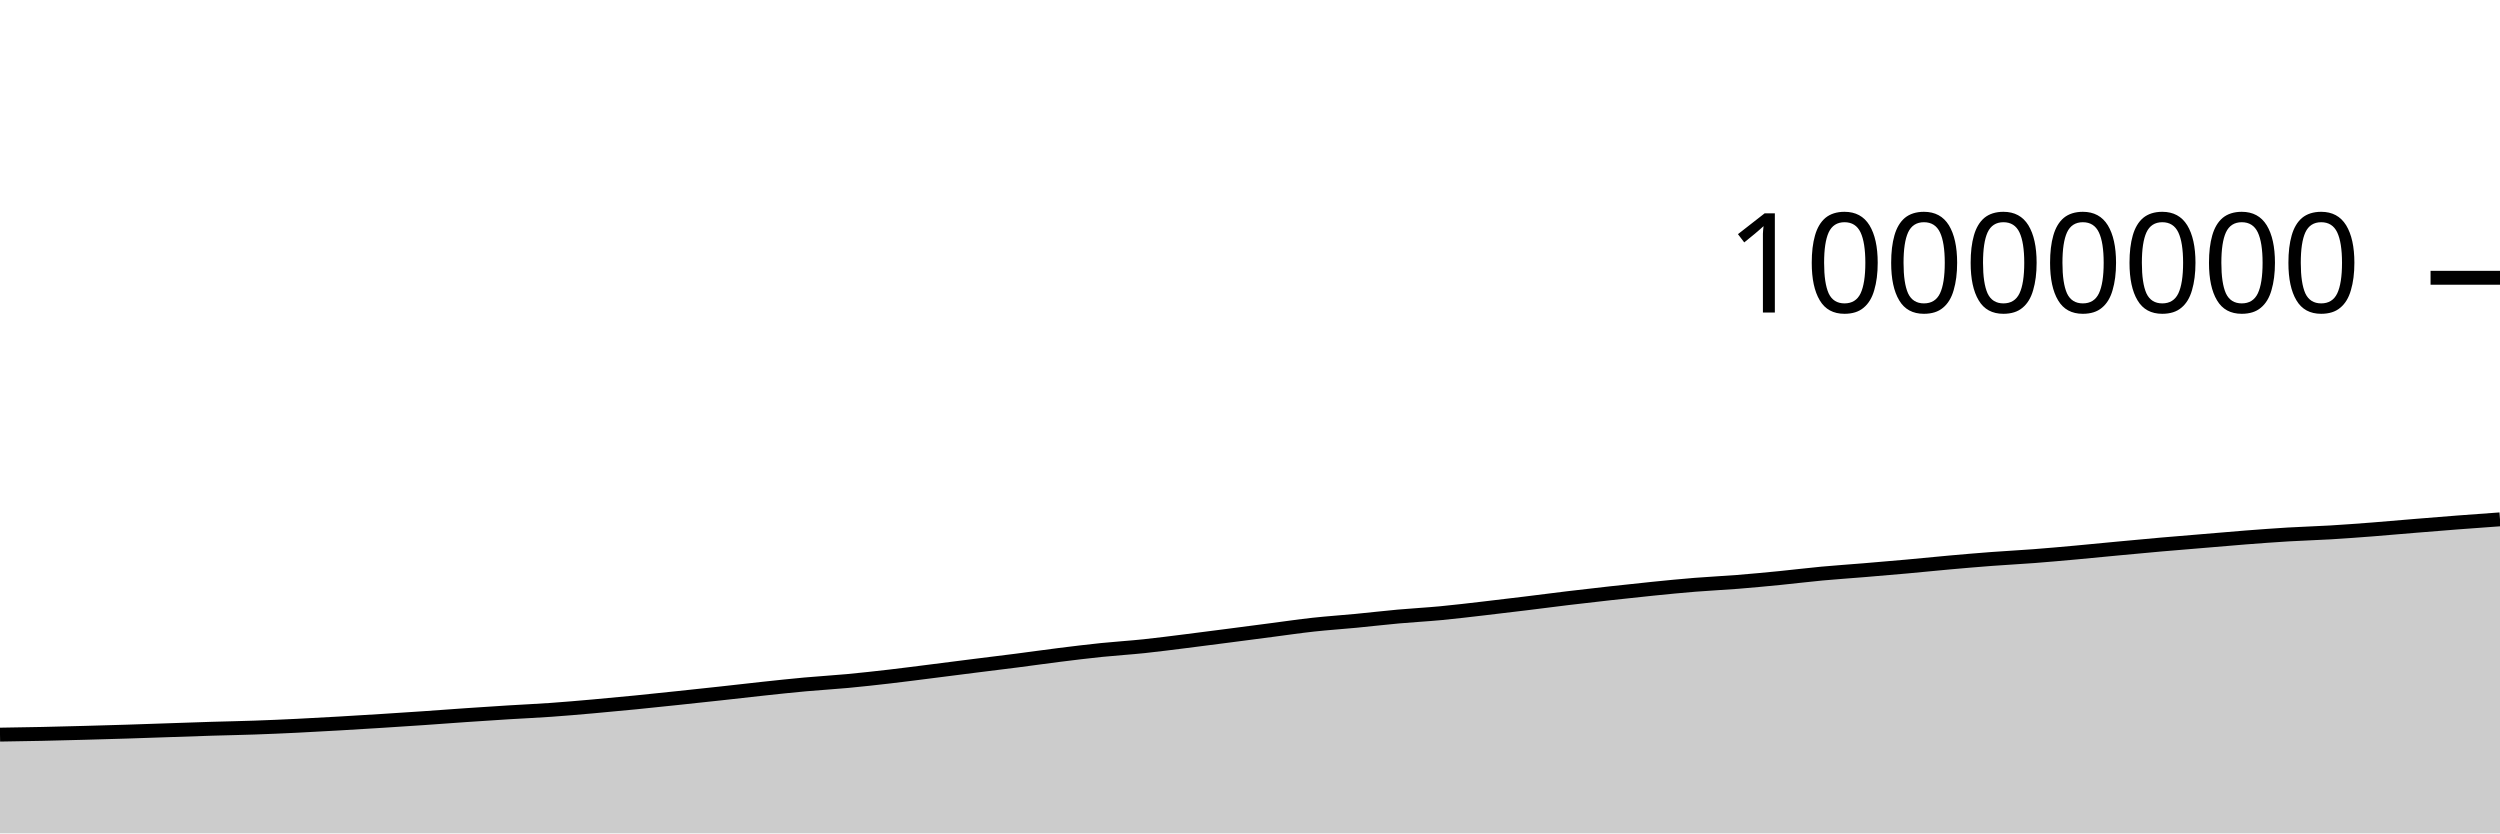
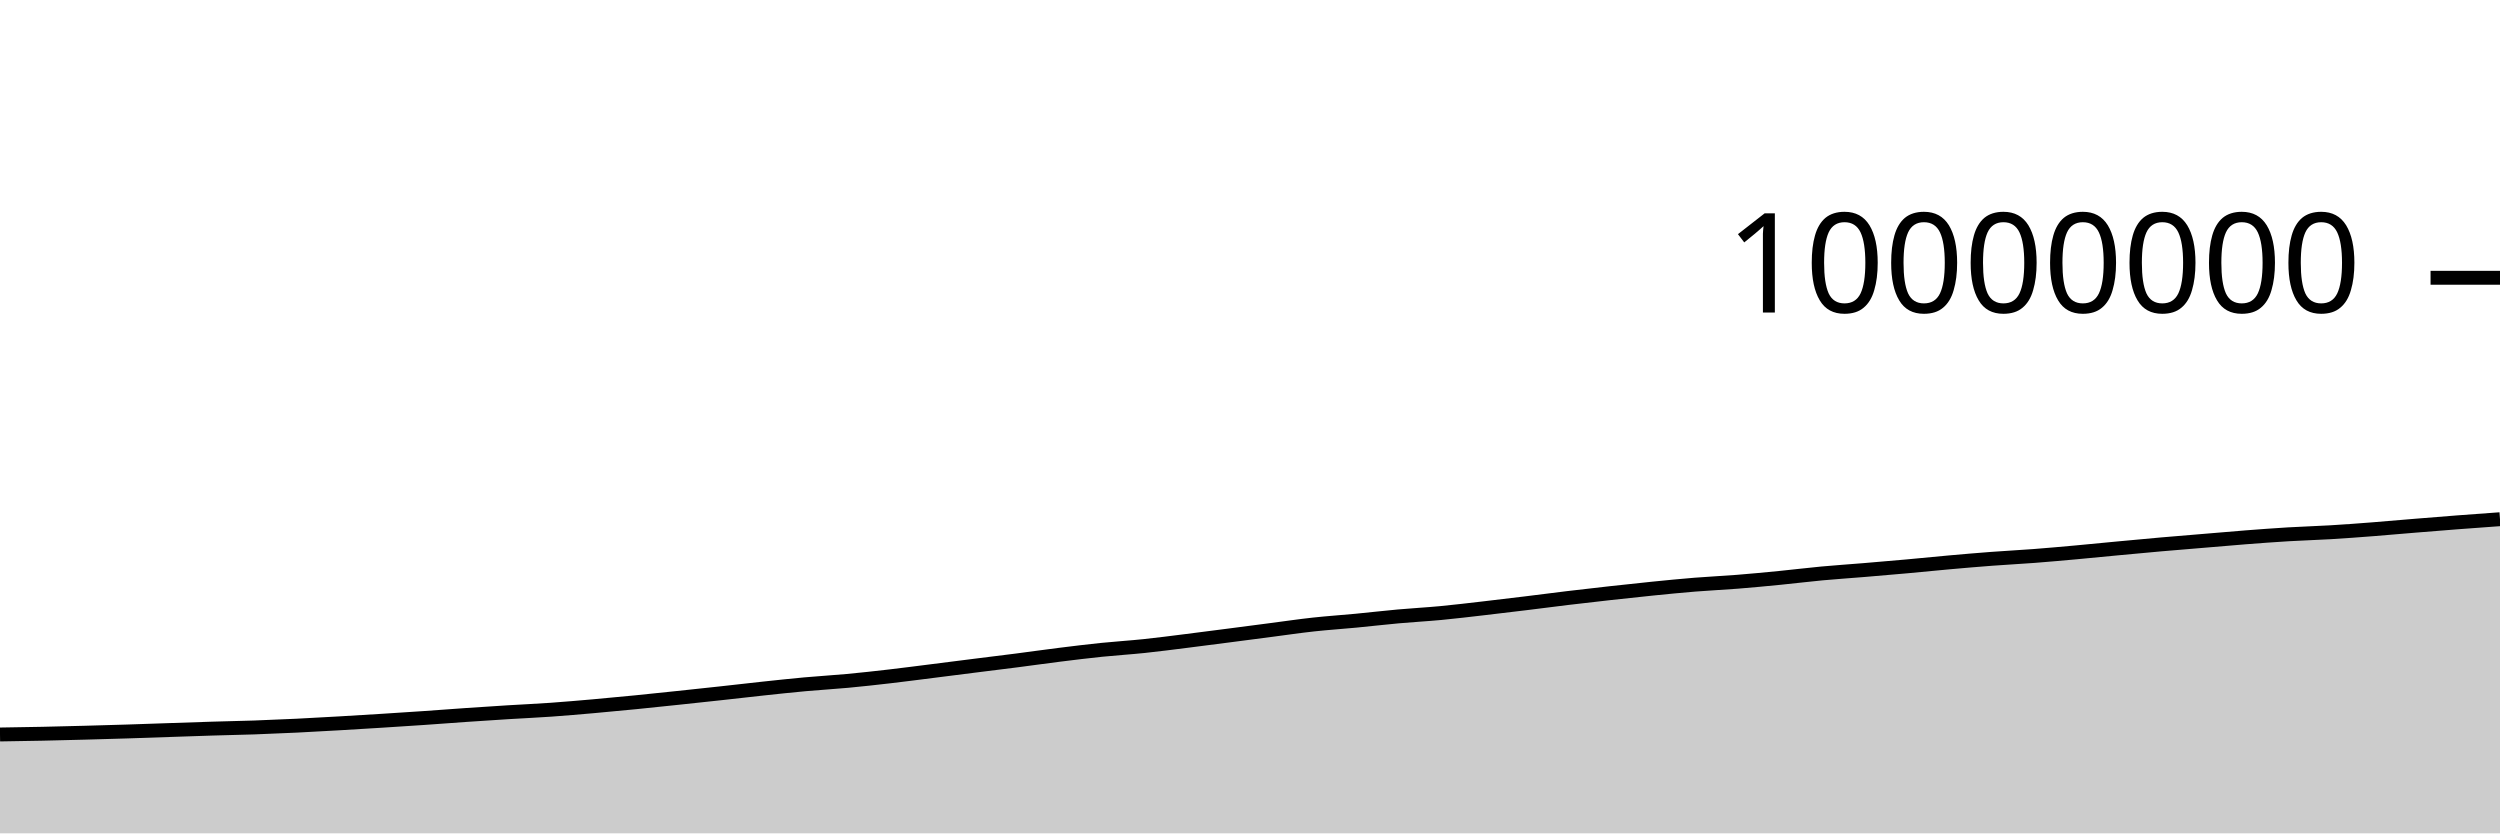
<svg xmlns="http://www.w3.org/2000/svg" viewBox="0 0 180 60">
  <g transform="translate(0,20)">
-     <path class="area" fill="rgba(0, 0, 0, 0.2)" d="M0,32.893C1.017,32.877,2.034,32.861,3.051,32.84C4.068,32.819,5.085,32.792,6.102,32.764C7.119,32.737,8.136,32.708,9.153,32.676C10.169,32.644,11.186,32.607,12.203,32.573C13.22,32.539,14.237,32.501,15.254,32.47C16.271,32.439,17.288,32.422,18.305,32.386C19.322,32.351,20.339,32.307,21.356,32.257C22.373,32.208,23.39,32.15,24.407,32.092C25.424,32.033,26.441,31.971,27.458,31.907C28.475,31.843,29.492,31.777,30.508,31.707C31.525,31.638,32.542,31.559,33.559,31.489C34.576,31.419,35.593,31.352,36.61,31.289C37.627,31.226,38.644,31.181,39.661,31.11C40.678,31.038,41.695,30.949,42.712,30.859C43.729,30.77,44.746,30.673,45.763,30.573C46.78,30.472,47.797,30.364,48.814,30.257C49.831,30.15,50.847,30.041,51.864,29.93C52.881,29.819,53.898,29.699,54.915,29.59C55.932,29.481,56.949,29.37,57.966,29.278C58.983,29.185,60,29.129,61.017,29.034C62.034,28.939,63.051,28.825,64.068,28.708C65.085,28.59,66.102,28.456,67.119,28.328C68.136,28.2,69.153,28.069,70.169,27.94C71.186,27.812,72.203,27.69,73.22,27.559C74.237,27.428,75.254,27.282,76.271,27.155C77.288,27.028,78.305,26.903,79.322,26.798C80.339,26.694,81.356,26.633,82.373,26.526C83.39,26.419,84.407,26.284,85.424,26.158C86.441,26.031,87.458,25.898,88.475,25.766C89.492,25.635,90.508,25.5,91.525,25.368C92.542,25.236,93.559,25.085,94.576,24.974C95.593,24.863,96.61,24.798,97.627,24.7C98.644,24.603,99.661,24.482,100.678,24.39C101.695,24.299,102.712,24.246,103.729,24.15C104.746,24.054,105.763,23.93,106.78,23.813C107.797,23.696,108.814,23.573,109.831,23.449C110.847,23.325,111.864,23.19,112.881,23.068C113.898,22.946,114.915,22.83,115.932,22.717C116.949,22.604,117.966,22.493,118.983,22.391C120,22.289,121.017,22.187,122.034,22.105C123.051,22.022,124.068,21.978,125.085,21.897C126.102,21.816,127.119,21.719,128.136,21.619C129.153,21.519,130.169,21.392,131.186,21.297C132.203,21.203,133.22,21.137,134.237,21.052C135.254,20.968,136.271,20.881,137.288,20.79C138.305,20.698,139.322,20.592,140.339,20.501C141.356,20.41,142.373,20.323,143.39,20.246C144.407,20.169,145.424,20.119,146.441,20.041C147.458,19.963,148.475,19.871,149.492,19.779C150.508,19.687,151.525,19.584,152.542,19.488C153.559,19.393,154.576,19.296,155.593,19.207C156.61,19.118,157.627,19.037,158.644,18.952C159.661,18.867,160.678,18.776,161.695,18.697C162.712,18.619,163.729,18.542,164.746,18.481C165.763,18.421,166.78,18.393,167.797,18.333C168.814,18.272,169.831,18.195,170.847,18.117C171.864,18.038,172.881,17.945,173.898,17.862C174.915,17.778,175.932,17.695,176.949,17.617C177.966,17.539,178.983,17.466,180,17.393L180,40C178.983,40,177.966,40,176.949,40C175.932,40,174.915,40,173.898,40C172.881,40,171.864,40,170.847,40C169.831,40,168.814,40,167.797,40C166.78,40,165.763,40,164.746,40C163.729,40,162.712,40,161.695,40C160.678,40,159.661,40,158.644,40C157.627,40,156.61,40,155.593,40C154.576,40,153.559,40,152.542,40C151.525,40,150.508,40,149.492,40C148.475,40,147.458,40,146.441,40C145.424,40,144.407,40,143.39,40C142.373,40,141.356,40,140.339,40C139.322,40,138.305,40,137.288,40C136.271,40,135.254,40,134.237,40C133.22,40,132.203,40,131.186,40C130.169,40,129.153,40,128.136,40C127.119,40,126.102,40,125.085,40C124.068,40,123.051,40,122.034,40C121.017,40,120,40,118.983,40C117.966,40,116.949,40,115.932,40C114.915,40,113.898,40,112.881,40C111.864,40,110.847,40,109.831,40C108.814,40,107.797,40,106.78,40C105.763,40,104.746,40,103.729,40C102.712,40,101.695,40,100.678,40C99.661,40,98.644,40,97.627,40C96.61,40,95.593,40,94.576,40C93.559,40,92.542,40,91.525,40C90.508,40,89.492,40,88.475,40C87.458,40,86.441,40,85.424,40C84.407,40,83.39,40,82.373,40C81.356,40,80.339,40,79.322,40C78.305,40,77.288,40,76.271,40C75.254,40,74.237,40,73.22,40C72.203,40,71.186,40,70.169,40C69.153,40,68.136,40,67.119,40C66.102,40,65.085,40,64.068,40C63.051,40,62.034,40,61.017,40C60,40,58.983,40,57.966,40C56.949,40,55.932,40,54.915,40C53.898,40,52.881,40,51.864,40C50.847,40,49.831,40,48.814,40C47.797,40,46.78,40,45.763,40C44.746,40,43.729,40,42.712,40C41.695,40,40.678,40,39.661,40C38.644,40,37.627,40,36.61,40C35.593,40,34.576,40,33.559,40C32.542,40,31.525,40,30.508,40C29.492,40,28.475,40,27.458,40C26.441,40,25.424,40,24.407,40C23.39,40,22.373,40,21.356,40C20.339,40,19.322,40,18.305,40C17.288,40,16.271,40,15.254,40C14.237,40,13.22,40,12.203,40C11.186,40,10.169,40,9.153,40C8.136,40,7.119,40,6.102,40C5.085,40,4.068,40,3.051,40C2.034,40,1.017,40,0,40Z" />
-     <path class="line" stroke="black" fill="none" d="M0,32.893C1.017,32.877,2.034,32.861,3.051,32.84C4.068,32.819,5.085,32.792,6.102,32.764C7.119,32.737,8.136,32.708,9.153,32.676C10.169,32.644,11.186,32.607,12.203,32.573C13.22,32.539,14.237,32.501,15.254,32.47C16.271,32.439,17.288,32.422,18.305,32.386C19.322,32.351,20.339,32.307,21.356,32.257C22.373,32.208,23.39,32.15,24.407,32.092C25.424,32.033,26.441,31.971,27.458,31.907C28.475,31.843,29.492,31.777,30.508,31.707C31.525,31.638,32.542,31.559,33.559,31.489C34.576,31.419,35.593,31.352,36.61,31.289C37.627,31.226,38.644,31.181,39.661,31.11C40.678,31.038,41.695,30.949,42.712,30.859C43.729,30.77,44.746,30.673,45.763,30.573C46.78,30.472,47.797,30.364,48.814,30.257C49.831,30.15,50.847,30.041,51.864,29.93C52.881,29.819,53.898,29.699,54.915,29.59C55.932,29.481,56.949,29.37,57.966,29.278C58.983,29.185,60,29.129,61.017,29.034C62.034,28.939,63.051,28.825,64.068,28.708C65.085,28.59,66.102,28.456,67.119,28.328C68.136,28.2,69.153,28.069,70.169,27.94C71.186,27.812,72.203,27.69,73.22,27.559C74.237,27.428,75.254,27.282,76.271,27.155C77.288,27.028,78.305,26.903,79.322,26.798C80.339,26.694,81.356,26.633,82.373,26.526C83.39,26.419,84.407,26.284,85.424,26.158C86.441,26.031,87.458,25.898,88.475,25.766C89.492,25.635,90.508,25.5,91.525,25.368C92.542,25.236,93.559,25.085,94.576,24.974C95.593,24.863,96.61,24.798,97.627,24.7C98.644,24.603,99.661,24.482,100.678,24.39C101.695,24.299,102.712,24.246,103.729,24.15C104.746,24.054,105.763,23.93,106.78,23.813C107.797,23.696,108.814,23.573,109.831,23.449C110.847,23.325,111.864,23.19,112.881,23.068C113.898,22.946,114.915,22.83,115.932,22.717C116.949,22.604,117.966,22.493,118.983,22.391C120,22.289,121.017,22.187,122.034,22.105C123.051,22.022,124.068,21.978,125.085,21.897C126.102,21.816,127.119,21.719,128.136,21.619C129.153,21.519,130.169,21.392,131.186,21.297C132.203,21.203,133.22,21.137,134.237,21.052C135.254,20.968,136.271,20.881,137.288,20.79C138.305,20.698,139.322,20.592,140.339,20.501C141.356,20.41,142.373,20.323,143.39,20.246C144.407,20.169,145.424,20.119,146.441,20.041C147.458,19.963,148.475,19.871,149.492,19.779C150.508,19.687,151.525,19.584,152.542,19.488C153.559,19.393,154.576,19.296,155.593,19.207C156.61,19.118,157.627,19.037,158.644,18.952C159.661,18.867,160.678,18.776,161.695,18.697C162.712,18.619,163.729,18.542,164.746,18.481C165.763,18.421,166.78,18.393,167.797,18.333C168.814,18.272,169.831,18.195,170.847,18.117C171.864,18.038,172.881,17.945,173.898,17.862C174.915,17.778,175.932,17.695,176.949,17.617C177.966,17.539,178.983,17.466,180,17.393" />
+     <path class="area" fill="rgba(0, 0, 0, 0.2)" d="M0,32.883C1.017,32.868,2.034,32.852,3.051,32.83C4.068,32.809,5.085,32.782,6.102,32.755C7.119,32.728,8.136,32.699,9.153,32.667C10.169,32.635,11.186,32.598,12.203,32.563C13.22,32.529,14.237,32.492,15.254,32.461C16.271,32.43,17.288,32.412,18.305,32.377C19.322,32.341,20.339,32.297,21.356,32.248C22.373,32.199,23.39,32.14,24.407,32.082C25.424,32.024,26.441,31.961,27.458,31.897C28.475,31.833,29.492,31.767,30.508,31.698C31.525,31.628,32.542,31.549,33.559,31.479C34.576,31.41,35.593,31.343,36.61,31.279C37.627,31.216,38.644,31.172,39.661,31.1C40.678,31.028,41.695,30.939,42.712,30.85C43.729,30.76,44.746,30.663,45.763,30.563C46.78,30.463,47.797,30.354,48.814,30.247C49.831,30.14,50.847,30.031,51.864,29.92C52.881,29.809,53.898,29.689,54.915,29.58C55.932,29.472,56.949,29.36,57.966,29.268C58.983,29.175,60,29.119,61.017,29.024C62.034,28.929,63.051,28.816,64.068,28.698C65.085,28.58,66.102,28.446,67.119,28.318C68.136,28.19,69.153,28.059,70.169,27.931C71.186,27.802,72.203,27.68,73.22,27.549C74.237,27.418,75.254,27.272,76.271,27.145C77.288,27.018,78.305,26.893,79.322,26.788C80.339,26.684,81.356,26.623,82.373,26.516C83.39,26.41,84.407,26.275,85.424,26.148C86.441,26.021,87.458,25.888,88.475,25.756C89.492,25.625,90.508,25.49,91.525,25.358C92.542,25.226,93.559,25.075,94.576,24.964C95.593,24.853,96.61,24.788,97.627,24.69C98.644,24.593,99.661,24.472,100.678,24.381C101.695,24.289,102.712,24.236,103.729,24.14C104.746,24.044,105.763,23.92,106.78,23.803C107.797,23.686,108.814,23.563,109.831,23.439C110.847,23.315,111.864,23.18,112.881,23.058C113.898,22.936,114.915,22.82,115.932,22.707C116.949,22.594,117.966,22.483,118.983,22.381C120,22.279,121.017,22.177,122.034,22.095C123.051,22.012,124.068,21.968,125.085,21.887C126.102,21.806,127.119,21.709,128.136,21.609C129.153,21.509,130.169,21.382,131.186,21.287C132.203,21.193,133.22,21.127,134.237,21.042C135.254,20.958,136.271,20.871,137.288,20.779C138.305,20.688,139.322,20.581,140.339,20.491C141.356,20.4,142.373,20.313,143.39,20.236C144.407,20.159,145.424,20.108,146.441,20.031C147.458,19.953,148.475,19.861,149.492,19.769C150.508,19.677,151.525,19.574,152.542,19.478C153.559,19.383,154.576,19.286,155.593,19.197C156.61,19.107,157.627,19.027,158.644,18.942C159.661,18.857,160.678,18.766,161.695,18.687C162.712,18.609,163.729,18.532,164.746,18.471C165.763,18.41,166.78,18.383,167.797,18.322C168.814,18.262,169.831,18.185,170.847,18.106C171.864,18.028,172.881,17.935,173.898,17.851C174.915,17.768,175.932,17.685,176.949,17.607C177.966,17.529,178.983,17.456,180,17.383L180,40C178.983,40,177.966,40,176.949,40C175.932,40,174.915,40,173.898,40C172.881,40,171.864,40,170.847,40C169.831,40,168.814,40,167.797,40C166.78,40,165.763,40,164.746,40C163.729,40,162.712,40,161.695,40C160.678,40,159.661,40,158.644,40C157.627,40,156.61,40,155.593,40C154.576,40,153.559,40,152.542,40C151.525,40,150.508,40,149.492,40C148.475,40,147.458,40,146.441,40C145.424,40,144.407,40,143.39,40C142.373,40,141.356,40,140.339,40C139.322,40,138.305,40,137.288,40C136.271,40,135.254,40,134.237,40C133.22,40,132.203,40,131.186,40C130.169,40,129.153,40,128.136,40C127.119,40,126.102,40,125.085,40C124.068,40,123.051,40,122.034,40C121.017,40,120,40,118.983,40C117.966,40,116.949,40,115.932,40C114.915,40,113.898,40,112.881,40C111.864,40,110.847,40,109.831,40C108.814,40,107.797,40,106.78,40C105.763,40,104.746,40,103.729,40C102.712,40,101.695,40,100.678,40C99.661,40,98.644,40,97.627,40C96.61,40,95.593,40,94.576,40C93.559,40,92.542,40,91.525,40C90.508,40,89.492,40,88.475,40C87.458,40,86.441,40,85.424,40C84.407,40,83.39,40,82.373,40C81.356,40,80.339,40,79.322,40C78.305,40,77.288,40,76.271,40C75.254,40,74.237,40,73.22,40C72.203,40,71.186,40,70.169,40C69.153,40,68.136,40,67.119,40C66.102,40,65.085,40,64.068,40C63.051,40,62.034,40,61.017,40C60,40,58.983,40,57.966,40C56.949,40,55.932,40,54.915,40C53.898,40,52.881,40,51.864,40C50.847,40,49.831,40,48.814,40C47.797,40,46.78,40,45.763,40C44.746,40,43.729,40,42.712,40C41.695,40,40.678,40,39.661,40C38.644,40,37.627,40,36.61,40C35.593,40,34.576,40,33.559,40C32.542,40,31.525,40,30.508,40C29.492,40,28.475,40,27.458,40C26.441,40,25.424,40,24.407,40C23.39,40,22.373,40,21.356,40C20.339,40,19.322,40,18.305,40C17.288,40,16.271,40,15.254,40C14.237,40,13.22,40,12.203,40C11.186,40,10.169,40,9.153,40C8.136,40,7.119,40,6.102,40C5.085,40,4.068,40,3.051,40C2.034,40,1.017,40,0,40Z" />
+     <path class="line" stroke="black" fill="none" d="M0,32.883C1.017,32.868,2.034,32.852,3.051,32.83C4.068,32.809,5.085,32.782,6.102,32.755C7.119,32.728,8.136,32.699,9.153,32.667C10.169,32.635,11.186,32.598,12.203,32.563C13.22,32.529,14.237,32.492,15.254,32.461C16.271,32.43,17.288,32.412,18.305,32.377C19.322,32.341,20.339,32.297,21.356,32.248C22.373,32.199,23.39,32.14,24.407,32.082C25.424,32.024,26.441,31.961,27.458,31.897C28.475,31.833,29.492,31.767,30.508,31.698C31.525,31.628,32.542,31.549,33.559,31.479C34.576,31.41,35.593,31.343,36.61,31.279C37.627,31.216,38.644,31.172,39.661,31.1C40.678,31.028,41.695,30.939,42.712,30.85C43.729,30.76,44.746,30.663,45.763,30.563C46.78,30.463,47.797,30.354,48.814,30.247C49.831,30.14,50.847,30.031,51.864,29.92C52.881,29.809,53.898,29.689,54.915,29.58C55.932,29.472,56.949,29.36,57.966,29.268C58.983,29.175,60,29.119,61.017,29.024C62.034,28.929,63.051,28.816,64.068,28.698C65.085,28.58,66.102,28.446,67.119,28.318C68.136,28.19,69.153,28.059,70.169,27.931C71.186,27.802,72.203,27.68,73.22,27.549C74.237,27.418,75.254,27.272,76.271,27.145C77.288,27.018,78.305,26.893,79.322,26.788C80.339,26.684,81.356,26.623,82.373,26.516C83.39,26.41,84.407,26.275,85.424,26.148C86.441,26.021,87.458,25.888,88.475,25.756C89.492,25.625,90.508,25.49,91.525,25.358C92.542,25.226,93.559,25.075,94.576,24.964C95.593,24.853,96.61,24.788,97.627,24.69C98.644,24.593,99.661,24.472,100.678,24.381C101.695,24.289,102.712,24.236,103.729,24.14C104.746,24.044,105.763,23.92,106.78,23.803C107.797,23.686,108.814,23.563,109.831,23.439C110.847,23.315,111.864,23.18,112.881,23.058C113.898,22.936,114.915,22.82,115.932,22.707C116.949,22.594,117.966,22.483,118.983,22.381C120,22.279,121.017,22.177,122.034,22.095C123.051,22.012,124.068,21.968,125.085,21.887C126.102,21.806,127.119,21.709,128.136,21.609C129.153,21.509,130.169,21.382,131.186,21.287C132.203,21.193,133.22,21.127,134.237,21.042C135.254,20.958,136.271,20.871,137.288,20.779C138.305,20.688,139.322,20.581,140.339,20.491C141.356,20.4,142.373,20.313,143.39,20.236C144.407,20.159,145.424,20.108,146.441,20.031C147.458,19.953,148.475,19.861,149.492,19.769C150.508,19.677,151.525,19.574,152.542,19.478C153.559,19.383,154.576,19.286,155.593,19.197C156.61,19.107,157.627,19.027,158.644,18.942C159.661,18.857,160.678,18.766,161.695,18.687C162.712,18.609,163.729,18.532,164.746,18.471C165.763,18.41,166.78,18.383,167.797,18.322C168.814,18.262,169.831,18.185,170.847,18.106C171.864,18.028,172.881,17.935,173.898,17.851C174.915,17.768,175.932,17.685,176.949,17.607C177.966,17.529,178.983,17.456,180,17.383" />
    <path class="axis-ceiling" stroke-width="1" stroke="black" fill="none" d="M175,0L180,0" />
    <text class="axis-ceiling-label" font-family="sans-serif" text-anchor="end" font-size="10px" x="170" y="2.5">10000000</text>
  </g>
</svg>
